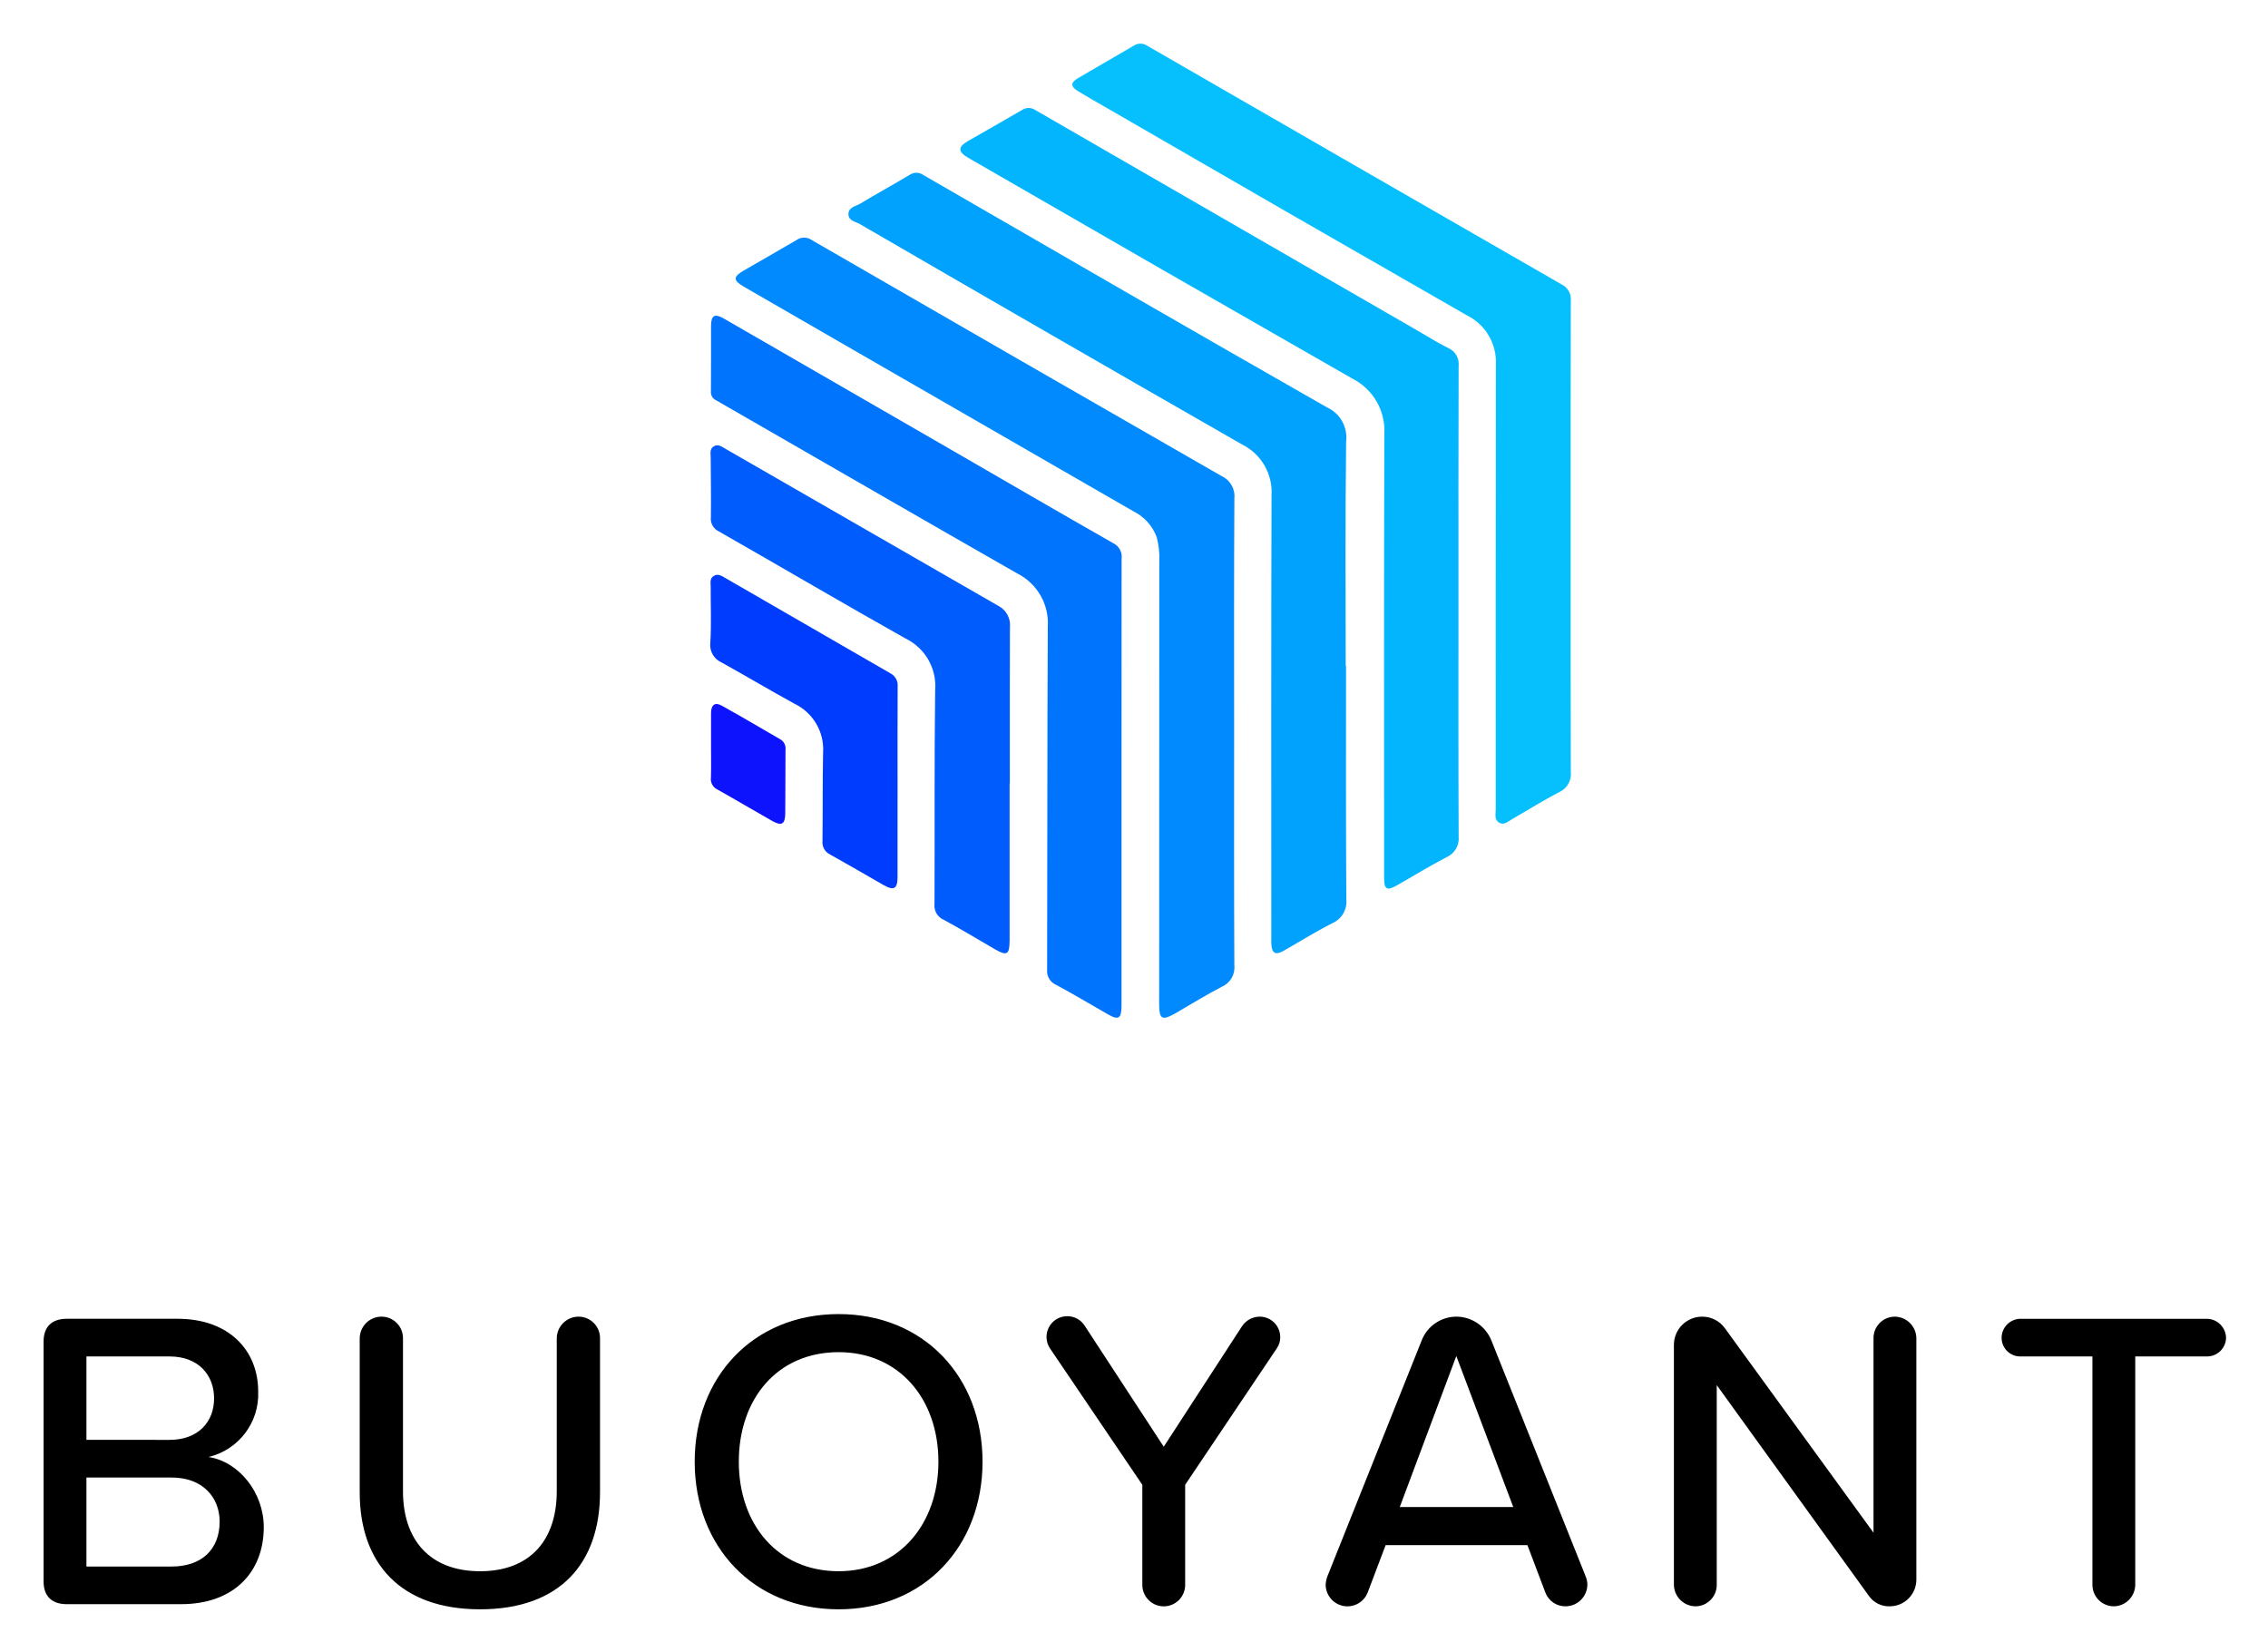
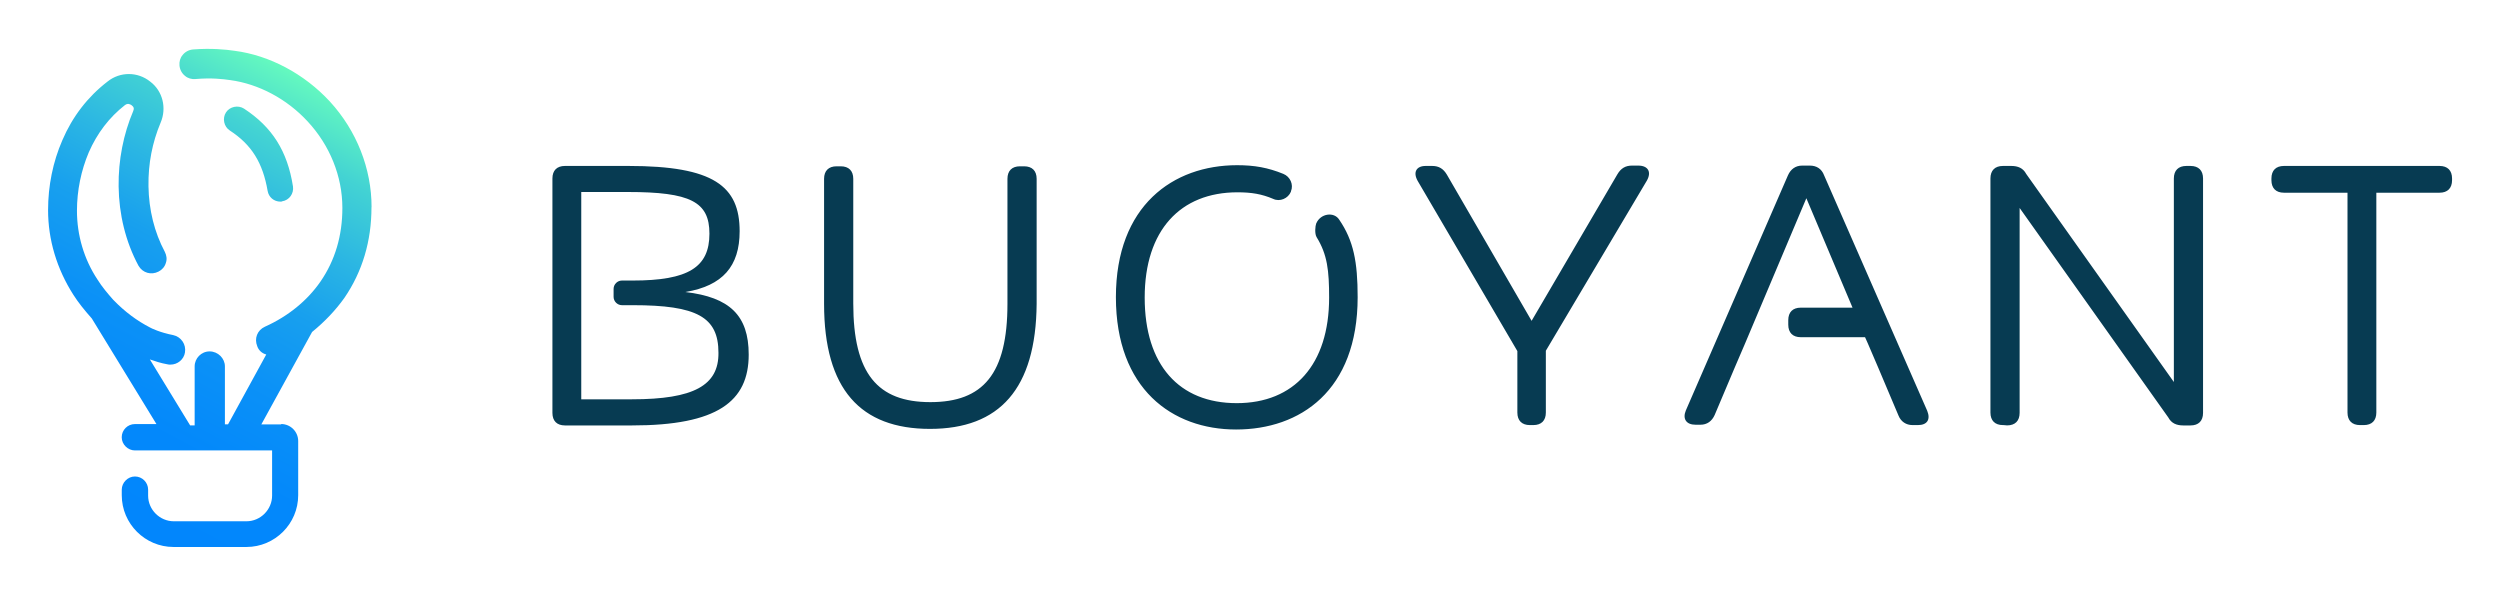
- <svg xmlns="http://www.w3.org/2000/svg" role="img" viewBox="22.42 -6.83 354.90 258.40">
-   <path fill="none" d="M0 0h400v245H0z" pointer-events="none" />
+ <svg xmlns="http://www.w3.org/2000/svg" role="img" viewBox="5.63 28.63 565.24 134.24">
  <defs>
-     <clipPath id="a">
-       <path d="M0 0h318.647v228.593H0V0z" />
-     </clipPath>
+     <linearGradient id="a" x1="21.05" x2="81.04" y1="477.57" y2="589.32" gradientTransform="matrix(1 0 0 -1 0 626.54)" gradientUnits="userSpaceOnUse">
+       <stop offset="0" stop-color="#0185fd" />
+       <stop offset=".23" stop-color="#0388fb" />
+       <stop offset=".39" stop-color="#0b91f7" />
+       <stop offset=".54" stop-color="#18a0ee" />
+       <stop offset=".66" stop-color="#2bb6e3" />
+       <stop offset=".79" stop-color="#43d3d3" />
+       <stop offset=".9" stop-color="#61f5c1" />
+       <stop offset=".91" stop-color="#64f9bf" />
+     </linearGradient>
  </defs>
-   <path fill="none" d="M0 0h400v245H0z" pointer-events="none" />
-   <path fill="none" d="M0 0h400v245H0z" pointer-events="none" />
-   <g clip-path="url(#a)" transform="translate(29.241) scale(1.07177)">
-     <path d="M18.7 222.346c4.378 0 7.005-2.5 7.005-6.56 0-3.436-2.377-6.434-7.005-6.434H6.254v12.994H18.7zm-.312-18.492c4.19 0 6.505-2.623 6.505-6.059s-2.315-6.122-6.505-6.122H6.254v12.18l12.134.001zM0 224.531v-35.046c0-2.123 1.19-3.31 3.378-3.31h16.198c7.441 0 11.757 4.561 11.757 10.622a9.424 9.424 0 0 1-7.254 9.556c4.441.686 8.068 5.186 8.068 10.244 0 6.56-4.377 11.245-12.071 11.245H3.378c-2.188 0-3.378-1.185-3.378-3.31v-.001zm46.155-35.544a3.19 3.19 0 0 1 3.191-3.124 3.133 3.133 0 0 1 3.126 3.124v22.364c0 7.12 3.94 11.682 11.257 11.682s11.196-4.562 11.196-11.682v-22.364a3.19 3.19 0 0 1 3.189-3.124 3.135 3.135 0 0 1 3.127 3.124v22.489c0 10.37-5.817 17.116-17.512 17.116-11.693 0-17.574-6.808-17.574-17.054v-22.551zm69.921 2.061c-8.943 0-14.572 6.81-14.572 15.993 0 9.12 5.63 15.99 14.572 15.99 8.818 0 14.571-6.87 14.571-15.99 0-9.183-5.753-15.993-14.571-15.993zm0-5.56c12.445 0 21.013 9.183 21.013 21.553 0 12.368-8.568 21.552-21.013 21.552-12.445 0-21.014-9.184-21.014-21.552 0-12.37 8.568-21.553 21.014-21.553zm63.981 4.998l-13.384 19.928v14.618a3.127 3.127 0 1 1-6.254 0v-14.618l-13.447-19.865a3.027 3.027 0 1 1 5.066-3.31l11.508 17.615 11.444-17.616a3.14 3.14 0 0 1 2.564-1.376 3 3 0 0 1 3.002 2.999 2.782 2.782 0 0 1-.5 1.625m34.522 23.177l-8.317-22.052-8.255 22.052h16.572zm10.82 11.306a3.199 3.199 0 0 1-3.19 3.185 3.098 3.098 0 0 1-2.94-1.998l-2.625-6.934h-20.701l-2.626 6.934a3.178 3.178 0 0 1-6.13-1.187c.024-.406.108-.805.252-1.185l13.757-34.424a5.46 5.46 0 0 1 5.067-3.498 5.547 5.547 0 0 1 5.128 3.498l13.757 34.424c.156.376.24.778.25 1.185h.001zm41.027 1.562l-22.14-30.673v29.174a3.122 3.122 0 0 1-3.064 3.124 3.189 3.189 0 0 1-3.19-3.124v-35.046a4.118 4.118 0 0 1 4.128-4.122 4.058 4.058 0 0 1 3.314 1.686l21.702 29.86v-28.424a3.12 3.12 0 0 1 3.066-3.122 3.188 3.188 0 0 1 3.189 3.122v35.296a3.896 3.896 0 0 1-3.878 3.874 3.596 3.596 0 0 1-3.127-1.625m32.71-1.5v-33.357h-10.507a2.722 2.722 0 0 1-2.751-2.687 2.787 2.787 0 0 1 2.751-2.811h27.205a2.84 2.84 0 0 1 2.814 2.811 2.778 2.778 0 0 1-2.814 2.687h-10.445v33.357a3.174 3.174 0 0 1-3.126 3.124 3.135 3.135 0 0 1-3.127-3.124" />
-     <path fill="#018AFD" d="M173.823 100.387c0 11.381-.026 22.763.03 34.141a3.077 3.077 0 0 1-1.833 3.171c-2.286 1.177-4.469 2.55-6.7 3.83-2.041 1.174-2.447.946-2.444-1.363l.02-64.417a11.636 11.636 0 0 0-.38-3.696 6.843 6.843 0 0 0-3.39-3.769q-20.43-11.756-40.849-23.541-8.017-4.622-16.03-9.253c-1.59-.92-1.594-1.453-.033-2.357 2.576-1.489 5.162-2.952 7.724-4.464a1.91 1.91 0 0 1 2.2 0q29.899 17.275 59.847 34.463a3.222 3.222 0 0 1 1.874 3.248c-.068 11.337-.036 22.673-.036 34.007" />
-     <path fill="#00A2FD" d="M190.16 90.885c0 11.333-.035 22.663.04 33.996a3.429 3.429 0 0 1-2.09 3.557c-2.409 1.229-4.708 2.67-7.061 4.007-1.185.676-1.72.377-1.794-.99-.025-.44-.006-.888-.006-1.332 0-21.377-.035-42.75.035-64.127a7.762 7.762 0 0 0-4.279-7.461q-27.958-16.016-55.825-32.19c-.641-.373-1.69-.476-1.668-1.486.016-.984 1.056-1.103 1.697-1.489 2.398-1.437 4.848-2.788 7.25-4.219a1.722 1.722 0 0 1 1.961.013c19.634 11.343 39.254 22.715 58.955 33.939a4.822 4.822 0 0 1 2.798 4.984c-.138 10.932-.06 21.866-.06 32.798h.047z" />
-     <path fill="#06C0FD" d="M222.958 72.025c0 11.42-.016 22.84.019 34.26a2.885 2.885 0 0 1-1.68 2.985c-2.364 1.225-4.618 2.656-6.93 3.981-.556.319-1.133.891-1.825.508-.763-.424-.525-1.254-.525-1.942q-.014-32.461.02-64.922a7.596 7.596 0 0 0-4.231-7.227Q181.408 24.55 155.077 9.299c-1.346-.775-2.698-1.537-4.024-2.347-1.13-.692-1.137-1.261-.023-1.917 2.714-1.599 5.454-3.158 8.172-4.757a1.756 1.756 0 0 1 1.977.055q30.208 17.434 60.452 34.817a2.38 2.38 0 0 1 1.346 2.347c-.032 11.507-.02 23.018-.02 34.528" />
-     <path fill="#03B5FD" d="M206.576 81.474c0 11.423-.025 22.85.026 34.273a2.973 2.973 0 0 1-1.793 3.045c-2.48 1.287-4.859 2.77-7.296 4.143-1.388.778-1.793.52-1.793-1.087 0-21.609-.033-43.211.032-64.816a8.524 8.524 0 0 0-4.682-8.134q-28.05-16.035-56.019-32.202c-1.584-.91-1.603-1.601-.042-2.502 2.615-1.508 5.255-2.981 7.856-4.512a1.727 1.727 0 0 1 1.968.035q27.847 16.089 55.716 32.154c1.5.862 2.965 1.795 4.514 2.563a2.538 2.538 0 0 1 1.536 2.631c-.039 11.472-.023 22.94-.023 34.409" />
-     <path fill="#0074FD" d="M157.384 107.755v31.86c0 .358.006.712-.004 1.069-.054 1.66-.476 1.9-1.928 1.07-2.544-1.45-5.055-2.958-7.634-4.344a2.172 2.172 0 0 1-1.298-2.203c.042-16.682.01-33.363.097-50.045a8.125 8.125 0 0 0-4.46-7.809c-14.684-8.377-29.302-16.861-43.96-25.278a1.314 1.314 0 0 1-.764-1.344c.03-3.155.007-6.31.016-9.468.007-1.624.506-1.913 1.926-1.093q16.265 9.378 32.515 18.765c8.104 4.683 16.192 9.391 24.325 14.025a2.199 2.199 0 0 1 1.178 2.268q-.024 16.262-.01 32.527" />
-     <path fill="#005CFD" d="M141.04 108.012v22.927c-.003 2.065-.38 2.297-2.125 1.29-2.502-1.438-4.962-2.952-7.505-4.313a2.247 2.247 0 0 1-1.333-2.312c.042-10.394-.039-20.795.096-31.19a7.71 7.71 0 0 0-4.314-7.557c-9.124-5.126-18.15-10.436-27.238-15.623a2.055 2.055 0 0 1-1.195-2.104c.045-2.884-.02-5.772-.026-8.66 0-.602-.19-1.322.477-1.695.637-.357 1.178.093 1.716.402q19.888 11.462 39.792 22.901a3.168 3.168 0 0 1 1.706 3.145c-.035 7.597-.016 15.193-.016 22.79l-.035-.001z" />
-     <path fill="#003CFD" d="M124.682 107.848q0 6.931-.003 13.857c-.003 1.692-.547 2-2.009 1.161-2.614-1.499-5.22-3.017-7.85-4.486a1.939 1.939 0 0 1-1.097-1.927c.051-4.31 0-8.615.086-12.922a7.377 7.377 0 0 0-4.16-7.146c-3.573-1.961-7.083-4.052-10.65-6.03a2.78 2.78 0 0 1-1.649-2.926c.152-2.699.04-5.413.049-8.12.003-.557-.168-1.21.428-1.583.628-.396 1.172-.02 1.72.299q12.025 6.961 24.066 13.896a1.96 1.96 0 0 1 1.082 1.937c-.026 4.663-.013 9.326-.013 13.99" />
-     <path fill="#0E13FD" d="M97.448 102.507c0-1.599-.01-3.194.002-4.789.013-1.183.567-1.618 1.549-1.07 2.9 1.61 5.76 3.299 8.632 4.965.498.318.766.896.689 1.482-.016 3.104-.007 6.21-.036 9.314-.016 1.55-.528 1.856-1.867 1.1-2.698-1.525-5.357-3.11-8.059-4.625a1.66 1.66 0 0 1-.924-1.72c.049-1.55.013-3.104.013-4.657" />
-   </g>
+   <path fill="#073b52" d="M160.61 94.65c8.4-1.41 12.25-5.81 12.25-13.74 0-10.21-5.89-14.76-25.13-14.76h-14.37c-1.81 0-2.83 1.02-2.83 2.83v53.01c0 1.81 1.02 2.83 2.83 2.83h15.16c19.32 0 26.39-5.42 26.39-16.02 0-8.87-4.32-12.96-14.29-14.14zm-12.09 24.27h-11.47V72.04h10.52c14.14 0 18.46 2.2 18.46 9.42 0 7.62-4.79 10.6-17.36 10.6h-2.43c-1.02 0-1.88.86-1.88 1.88v1.81c0 1.02.86 1.88 1.88 1.88h2.43c14.53 0 19.4 2.67 19.4 10.76.08 7.38-5.58 10.52-19.55 10.52zm67.38 6.68c-15.71 0-23.95-8.95-23.95-28.27V69.06c0-1.81 1.02-2.83 2.83-2.83h.94c1.81 0 2.83 1.02 2.83 2.83v28.19c0 15.86 5.5 22.3 17.43 22.3s17.43-6.36 17.43-22.22V69.06c0-1.81 1.02-2.83 2.83-2.83h.94c1.81 0 2.83 1.02 2.83 2.83v28.27c-.16 19.24-8.4 28.27-24.11 28.27zm135.63-.86c-1.81 0-2.83-1.02-2.83-2.83v-13.9l-22.54-38.48c-1.1-1.96-.31-3.38 1.81-3.38h1.49c1.49 0 2.51.63 3.3 1.96l19.16 33.06 19.4-33.14c.79-1.34 1.81-1.96 3.3-1.96h1.41c2.2 0 3.06 1.41 1.96 3.38l-22.85 38.48v13.98c0 1.81-1.02 2.83-2.83 2.83h-.79zm106.96 0c-1.81 0-2.83-1.02-2.83-2.83V68.98c0-1.81 1.02-2.83 2.83-2.83h1.88c1.49 0 2.67.47 3.38 1.81L497.13 115V68.98c0-1.81 1.02-2.83 2.83-2.83h.94c1.81 0 2.83 1.02 2.83 2.83v53.01c0 1.81-1.02 2.83-2.83 2.83h-1.65c-1.49 0-2.67-.47-3.38-1.81l-33.61-47.36v46.33c0 1.81-1.02 2.83-2.83 2.83l-.94-.08zm80.73 0c-1.81 0-2.83-1.02-2.83-2.83V72.2h-14.37c-1.81 0-2.83-1.02-2.83-2.83v-.39c0-1.81 1.02-2.83 2.83-2.83h35.18c1.81 0 2.83 1.02 2.83 2.83v.39c0 1.81-1.02 2.83-2.83 2.83h-14.29v49.71c0 1.81-1.02 2.83-2.83 2.83h-.86zM303.23 79.11c-.24.63-.39 2.36.08 3.14 2.43 3.93 2.83 7.54 2.83 13.66 0 15.16-7.93 23.87-20.89 23.87-13.04 0-20.81-8.64-20.81-23.87s8.09-23.8 20.97-23.8c3.22 0 5.5.39 8.09 1.49 1.49.71 3.38-.08 4.01-1.65v-.08c.63-1.49-.16-3.3-1.73-3.93-3.46-1.41-6.52-1.96-10.44-1.96-14.45 0-27.41 9.11-27.41 29.84s12.72 29.92 27.17 29.92 27.49-8.72 27.49-29.92c0-8.01-.94-12.8-4.16-17.51-1.18-1.88-4.24-1.41-5.18.79zm136.02 45.63h-1.18c-1.49 0-2.67-.79-3.22-2.2l-4.55-10.76-2.36-5.5-.63-1.41h-14.53c-1.81 0-2.83-1.02-2.83-2.83v-1.02c0-1.81 1.02-2.83 2.83-2.83h11.7l-10.44-24.74-13.82 32.75-2.36 5.5-4.55 10.76c-.63 1.41-1.73 2.2-3.22 2.2h-1.1c-2.12 0-2.98-1.34-2.2-3.22l23.09-53.17c.63-1.41 1.73-2.2 3.22-2.2h1.73c1.49 0 2.67.71 3.22 2.2l23.32 53.25c.79 1.96 0 3.22-2.12 3.22z" />
+   <path fill="url(#a)" d="M71.87 70.78c-1.26-8.01-4.71-13.43-11.07-17.59-1.34-.86-3.22-.47-4.08.86-.86 1.34-.47 3.22.86 4.08 4.95 3.22 7.46 7.3 8.56 13.66.24 1.41 1.41 2.43 2.91 2.43.16 0 .31 0 .39-.08 1.57-.24 2.67-1.73 2.43-3.38zm17.75 4.71c0 7.62-2.04 14.53-6.13 20.5-1.96 2.75-4.4 5.34-7.3 7.7l-11.47 20.89h4.48v-.08c2.12 0 3.85 1.73 3.85 3.85v12.25c0 6.44-5.26 11.7-11.7 11.7H44.86c-6.44 0-11.7-5.26-11.7-11.7v-1.26c0-1.57 1.34-2.98 2.98-2.98s2.98 1.34 2.98 2.98v1.34c0 3.22 2.67 5.81 5.81 5.81h16.41c3.22 0 5.81-2.67 5.81-5.81v-10.21H36.13c-1.57 0-2.98-1.34-2.98-2.98s1.34-2.98 2.98-2.98H41l-14.61-23.87c-1.73-1.96-3.06-3.61-4.16-5.34-3.77-5.89-5.73-12.49-5.73-19.16 0-5.5 1.1-10.92 3.22-15.79 2.28-5.34 5.73-9.82 10.21-13.27 2.83-2.28 6.83-2.28 9.66 0 2.83 2.12 3.77 5.97 2.36 9.27-1.88 4.48-2.83 9.27-2.75 14.37.08 5.34 1.34 10.44 3.69 14.84.39.79.55 1.65.24 2.51-.24.86-.86 1.57-1.65 1.96-1.65.86-3.61.31-4.55-1.34-2.91-5.42-4.4-11.62-4.48-17.91-.08-5.97 1.1-11.86 3.3-17.04.24-.55.16-.94-.39-1.34-.39-.24-.86-.47-1.49 0-3.53 2.75-6.28 6.36-8.17 10.68-1.73 4.08-2.67 8.64-2.67 13.19 0 5.5 1.57 10.92 4.63 15.55 1.02 1.65 2.36 3.22 3.53 4.55l.16.16c2.51 2.59 5.26 4.63 8.17 6.13.24.16 2.36 1.18 5.26 1.73 1.81.39 2.98 2.12 2.67 3.93-.24 1.57-1.65 2.75-3.3 2.75-.16 0-.47 0-.71-.08-1.41-.24-2.83-.71-3.93-1.1l9.11 14.92h1.02v-13.35c0-1.81 1.49-3.38 3.38-3.38s3.46 1.57 3.46 3.38v13.11h.71l8.64-15.79c-.94-.24-1.73-.94-2.04-1.88-.71-1.73 0-3.61 1.73-4.4 5.26-2.36 9.58-5.89 12.57-10.21 3.3-4.79 4.95-10.37 4.95-16.65 0-7.15-2.83-14.14-7.85-19.55-4.71-5.1-11.07-8.48-17.51-9.35-1.65-.24-4.24-.55-7.85-.24-.86.08-1.73-.16-2.36-.71-.71-.55-1.18-1.41-1.26-2.36-.08-.86.16-1.73.71-2.36.55-.71 1.41-1.18 2.36-1.26 4.08-.31 7.38 0 9.42.31 7.85 1.02 15.71 5.18 21.52 11.47 6.05 6.6 9.42 15.16 9.42 23.87z" />
</svg>
